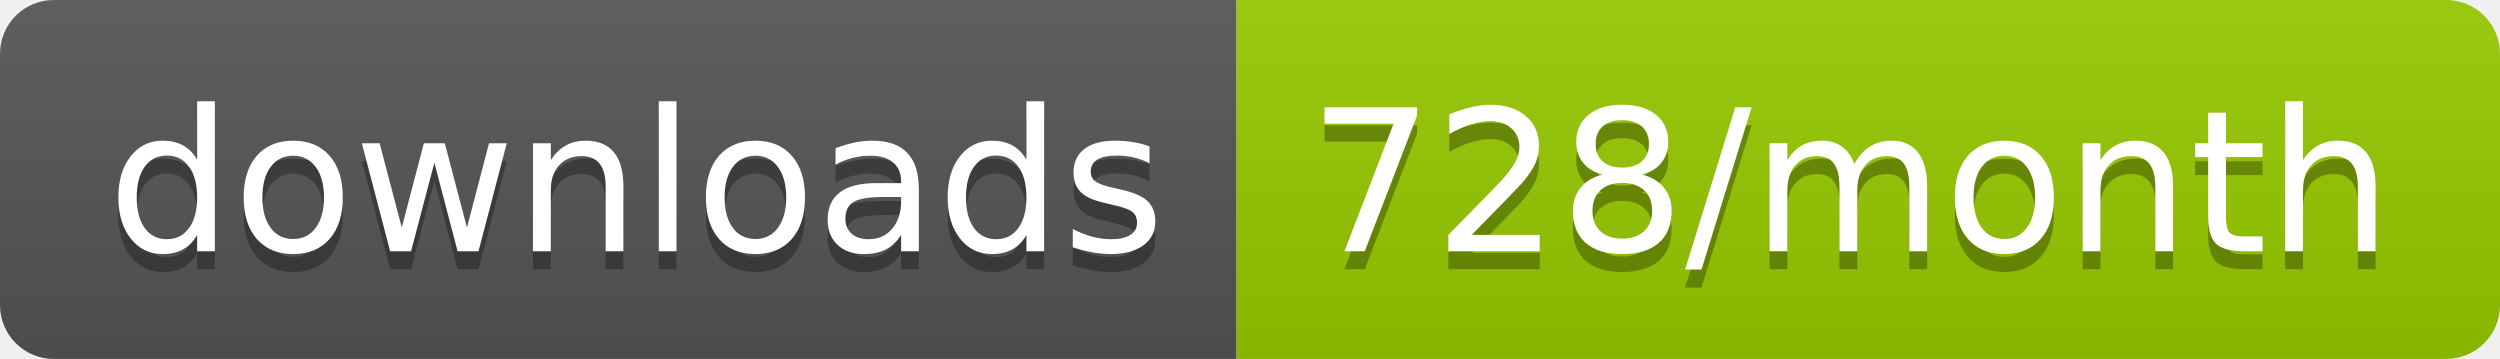
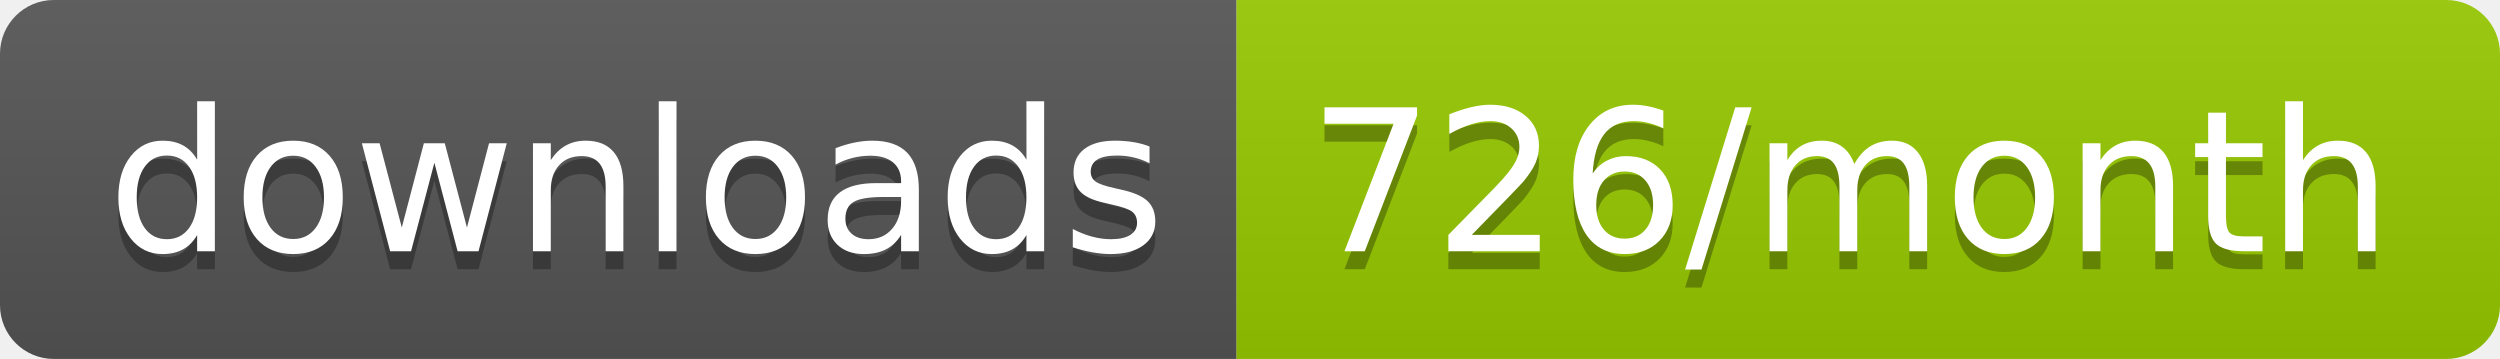
<svg xmlns="http://www.w3.org/2000/svg" width="139.3" height="20">
  <linearGradient id="smooth" x2="0" y2="100%">
    <stop offset="0" stop-color="#bbb" stop-opacity=".1" />
    <stop offset="1" stop-opacity=".1" />
  </linearGradient>
  <clipPath id="round">
    <rect width="139.3" height="20" rx="3" fill="#fff" />
  </clipPath>
  <g clip-path="url(#round)">
    <rect width="68.9" height="20" fill="#555" />
    <rect x="68.9" width="70.4" height="20" fill="#97CA00" />
    <rect width="139.3" height="20" fill="url(#smooth)" />
  </g>
  <g fill="#fff" text-anchor="middle" font-family="DejaVu Sans,Verdana,Geneva,sans-serif" font-size="110">
    <text x="354.5" y="150" fill="#010101" fill-opacity=".3" transform="scale(0.1)" textLength="589.0" lengthAdjust="spacing">downloads</text>
    <text x="354.5" y="140" transform="scale(0.1)" textLength="589.0" lengthAdjust="spacing">downloads</text>
-     <text x="1031.0" y="150" fill="#010101" fill-opacity=".3" transform="scale(0.1)" textLength="604.0" lengthAdjust="spacing">728/month</text>
-     <text x="1031.0" y="140" transform="scale(0.1)" textLength="604.0" lengthAdjust="spacing">728/month</text>
+     <text x="1031.0" y="150" fill="#010101" fill-opacity=".3" transform="scale(0.1)" textLength="604.0" lengthAdjust="spacing">726/month</text>
+     <text x="1031.0" y="140" transform="scale(0.1)" textLength="604.0" lengthAdjust="spacing">726/month</text>
  </g>
</svg>
